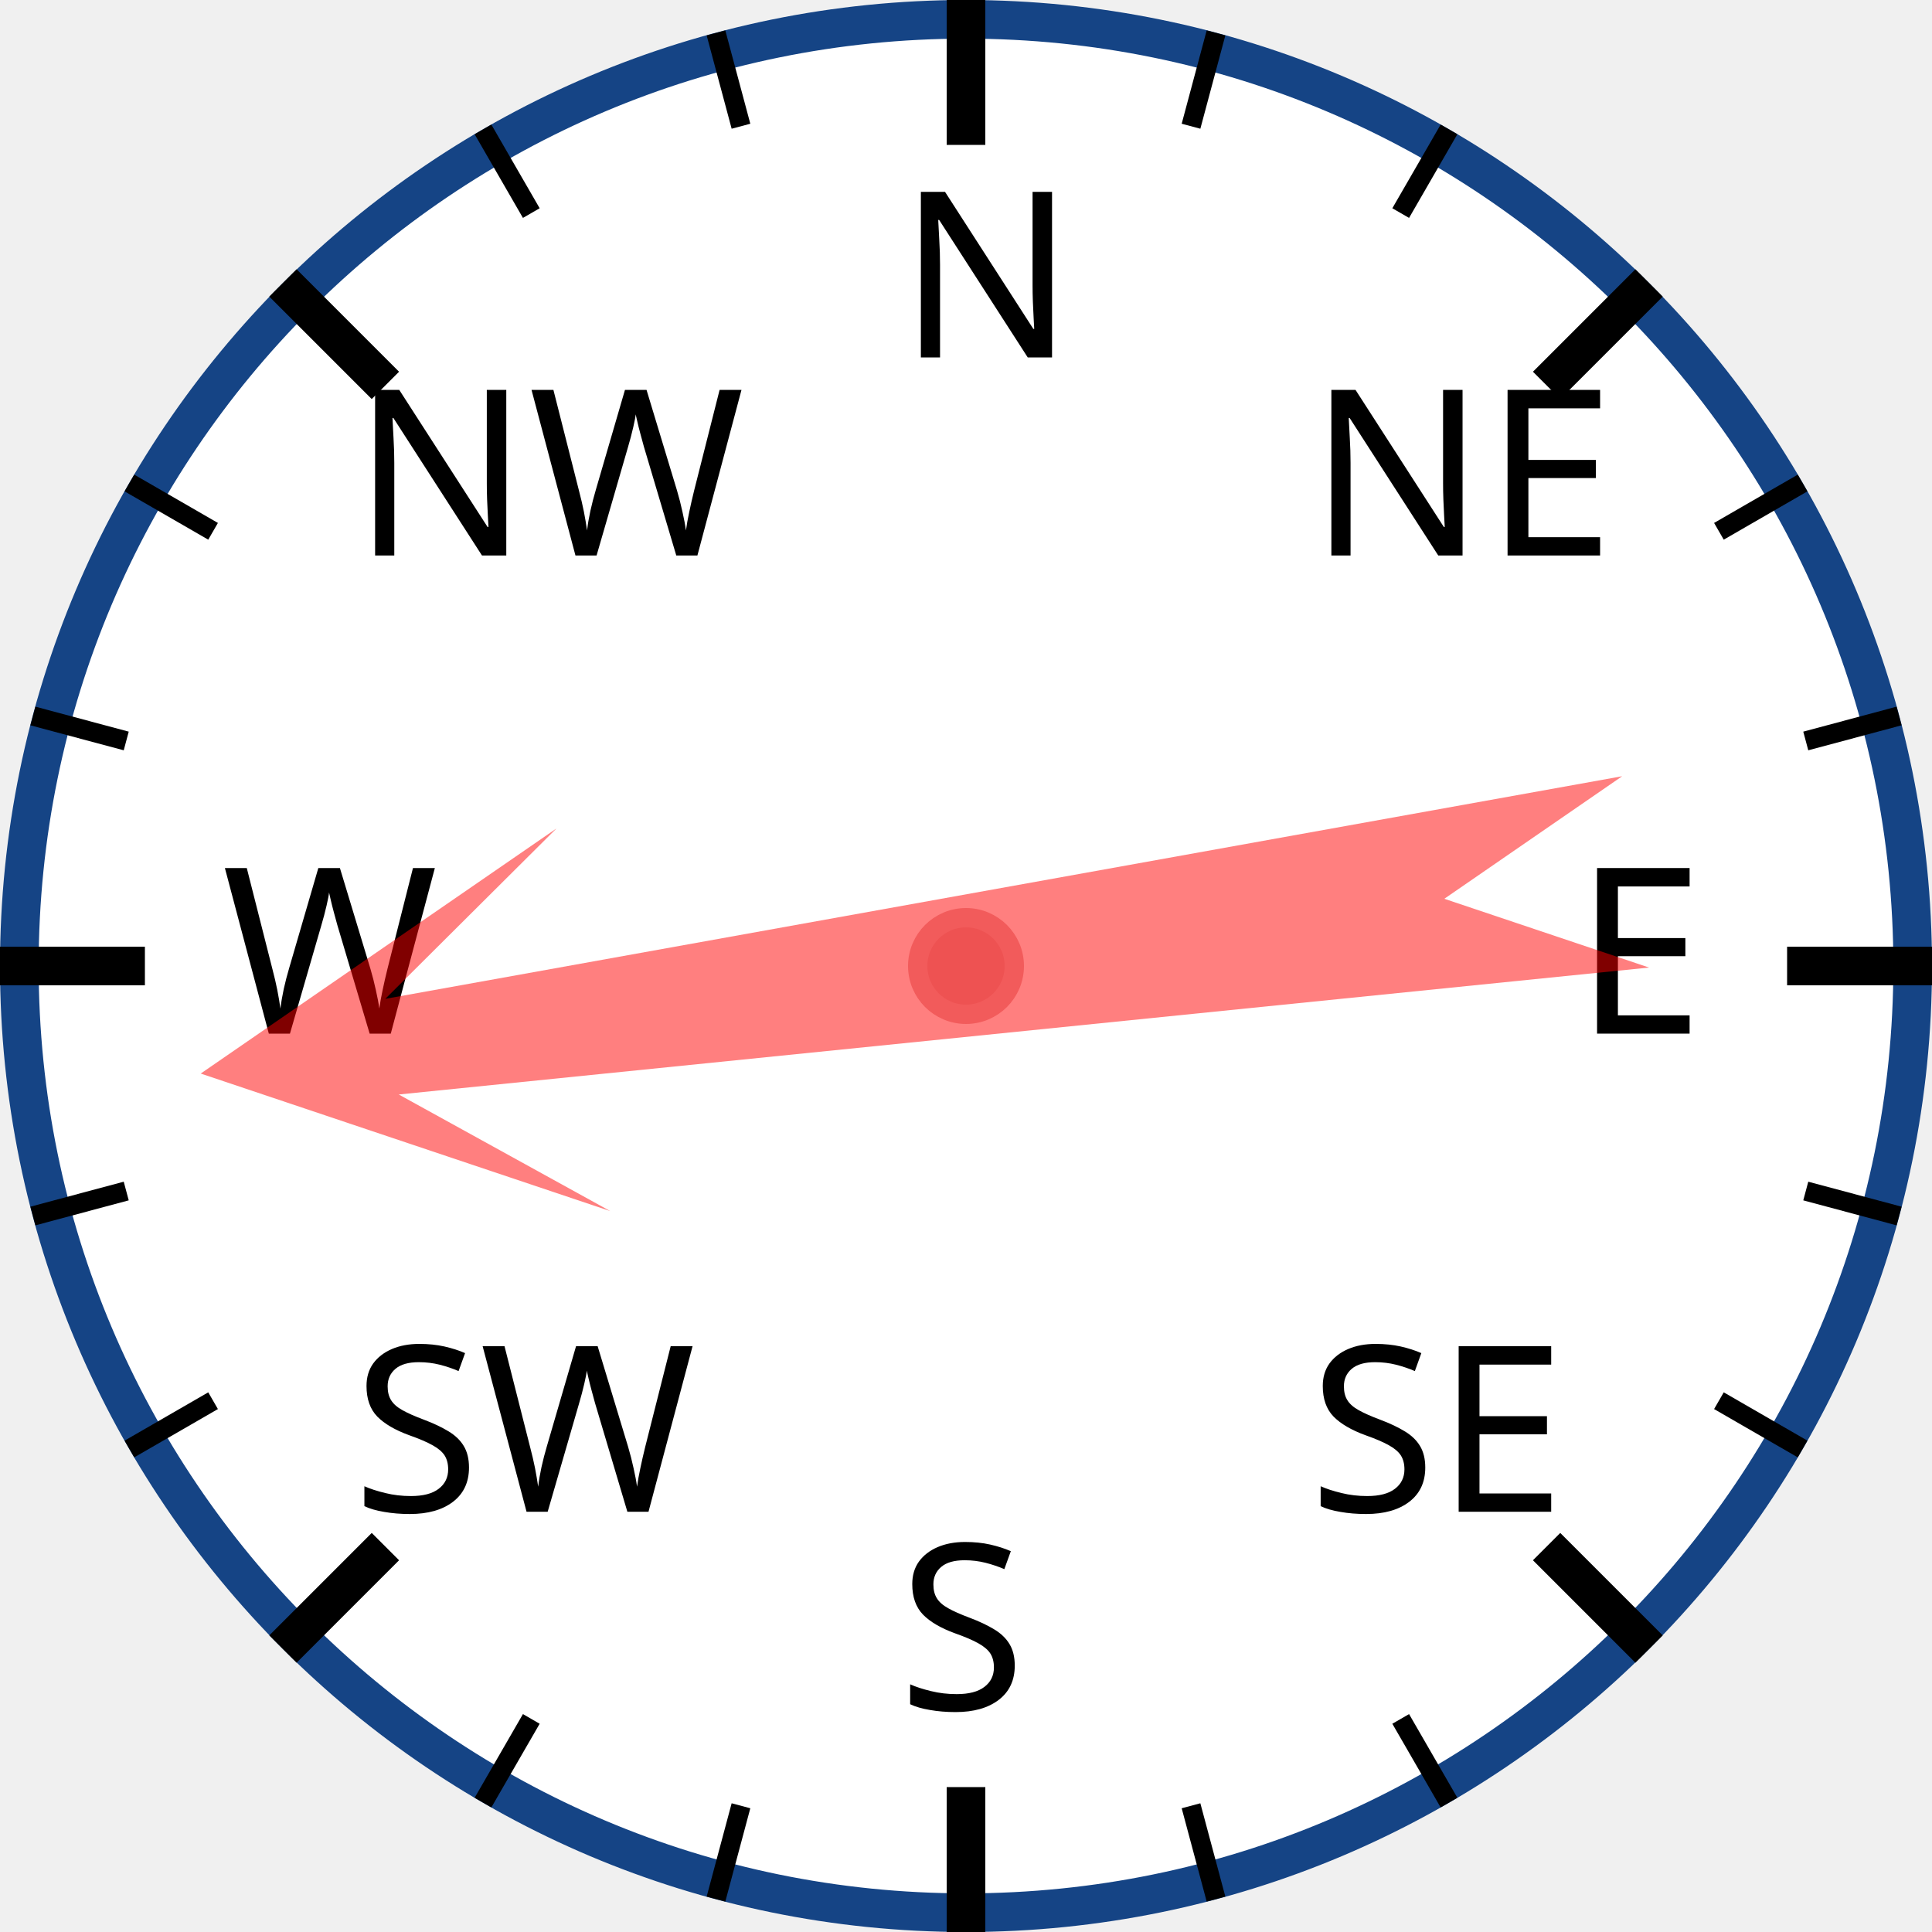
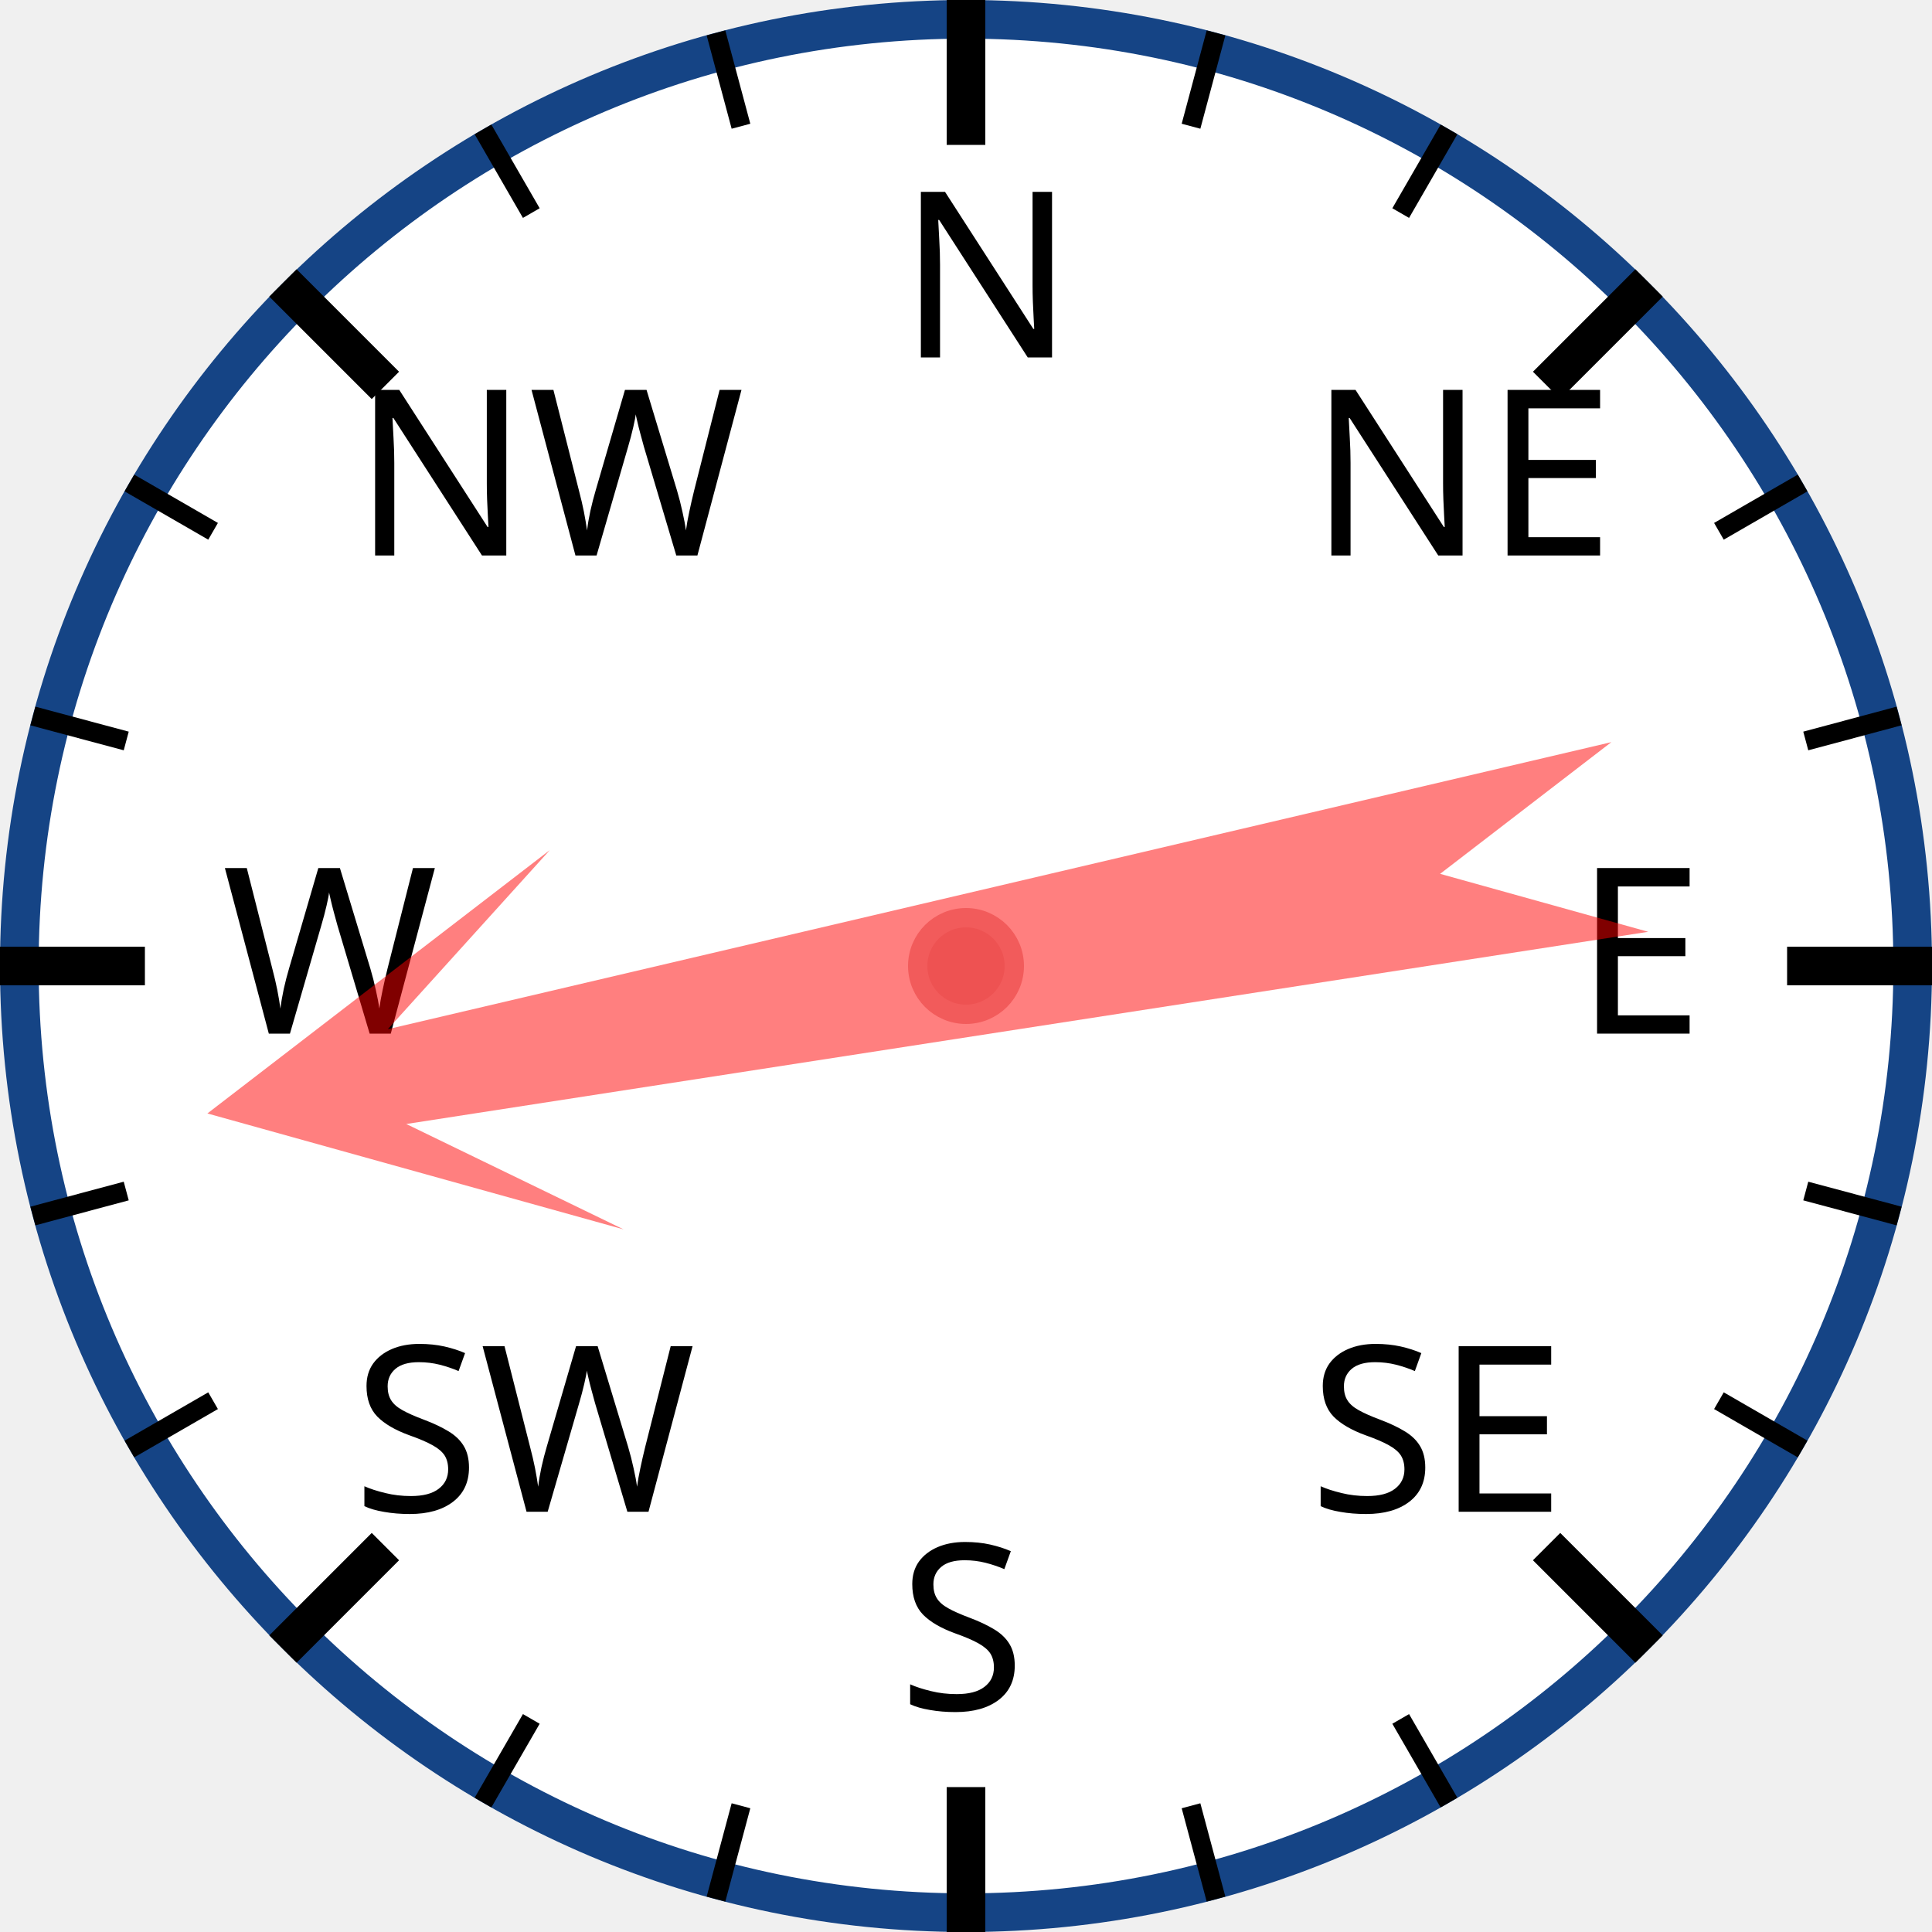
<svg xmlns="http://www.w3.org/2000/svg" width="120px" height="120px" viewBox="0 0 200 200">
  <circle cx="100" cy="100" r="98" style="fill: white; stroke: #154485; stroke-width: 4;" />
  <text x="93.0" y="37.0" style="font-family: sans-serif; font-size: 18pt;">N</text>
  <line x1="100.0" y1="0.0" x2="100.0" y2="15.0" style="stroke: black; stroke-width: 4;" />
  <line x1="74.118" y1="3.407" x2="76.706" y2="13.067" style="stroke: black; stroke-width: 2;" />
  <line x1="50" y1="13.397" x2="55" y2="22.058" style="stroke: black; stroke-width: 2;" />
  <text x="36.503" y="57.503" style="font-family: sans-serif; font-size: 18pt;">NW</text>
  <line x1="29.289" y1="29.289" x2="39.896" y2="39.896" style="stroke: black; stroke-width: 4;" />
  <line x1="13.397" y1="50" x2="22.058" y2="55" style="stroke: black; stroke-width: 2;" />
  <line x1="3.407" y1="74.118" x2="13.067" y2="76.706" style="stroke: black; stroke-width: 2;" />
  <text x="23.0" y="107.0" style="font-family: sans-serif; font-size: 18pt;">W</text>
  <line x1="0.0" y1="100.0" x2="15.0" y2="100.0" style="stroke: black; stroke-width: 4;" />
  <line x1="3.407" y1="125.882" x2="13.067" y2="123.294" style="stroke: black; stroke-width: 2;" />
  <line x1="13.397" y1="150" x2="22.058" y2="145" style="stroke: black; stroke-width: 2;" />
  <text x="36.503" y="156.497" style="font-family: sans-serif; font-size: 18pt;">SW</text>
  <line x1="29.289" y1="170.711" x2="39.896" y2="160.104" style="stroke: black; stroke-width: 4;" />
  <line x1="50" y1="186.603" x2="55" y2="177.942" style="stroke: black; stroke-width: 2;" />
  <line x1="74.118" y1="196.593" x2="76.706" y2="186.933" style="stroke: black; stroke-width: 2;" />
  <text x="93" y="177.0" style="font-family: sans-serif; font-size: 18pt;">S</text>
  <line x1="100" y1="200.0" x2="100" y2="185.0" style="stroke: black; stroke-width: 4;" />
  <line x1="125.882" y1="196.593" x2="123.294" y2="186.933" style="stroke: black; stroke-width: 2;" />
  <line x1="150.0" y1="186.603" x2="145.0" y2="177.942" style="stroke: black; stroke-width: 2;" />
  <text x="135.497" y="156.497" style="font-family: sans-serif; font-size: 18pt;">SE</text>
  <line x1="170.711" y1="170.711" x2="160.104" y2="160.104" style="stroke: black; stroke-width: 4;" />
  <line x1="186.603" y1="150" x2="177.942" y2="145" style="stroke: black; stroke-width: 2;" />
  <line x1="196.593" y1="125.882" x2="186.933" y2="123.294" style="stroke: black; stroke-width: 2;" />
  <text x="163.0" y="107" style="font-family: sans-serif; font-size: 18pt;">E</text>
  <line x1="200.0" y1="100" x2="185.0" y2="100" style="stroke: black; stroke-width: 4;" />
  <line x1="196.593" y1="74.118" x2="186.933" y2="76.706" style="stroke: black; stroke-width: 2;" />
  <line x1="186.603" y1="50" x2="177.942" y2="55" style="stroke: black; stroke-width: 2;" />
  <text x="135.497" y="57.503" style="font-family: sans-serif; font-size: 18pt;">NE</text>
  <line x1="170.711" y1="29.289" x2="160.104" y2="39.896" style="stroke: black; stroke-width: 4;" />
  <line x1="150" y1="13.397" x2="145" y2="22.058" style="stroke: black; stroke-width: 2;" />
  <line x1="125.882" y1="3.407" x2="123.294" y2="13.067" style="stroke: black; stroke-width: 2;" />
-   <polygon points="100 20 120 60 105 40 110 170 100 150 90 170 95 40 80 60" style="fill: red; fill-opacity: 0.5;" transform="rotate(262,100,100)" />
+   <polygon points="100 20 120 60 105 40 110 170 100 150 90 170 95 40 80 60" style="fill: red; fill-opacity: 0.5;" transform="rotate(259,100,100)" />
  <circle cx="100" cy="100" r="5" style="fill: #EE5252; stroke: #F25B5B; stroke-width: 2;" />
</svg>
